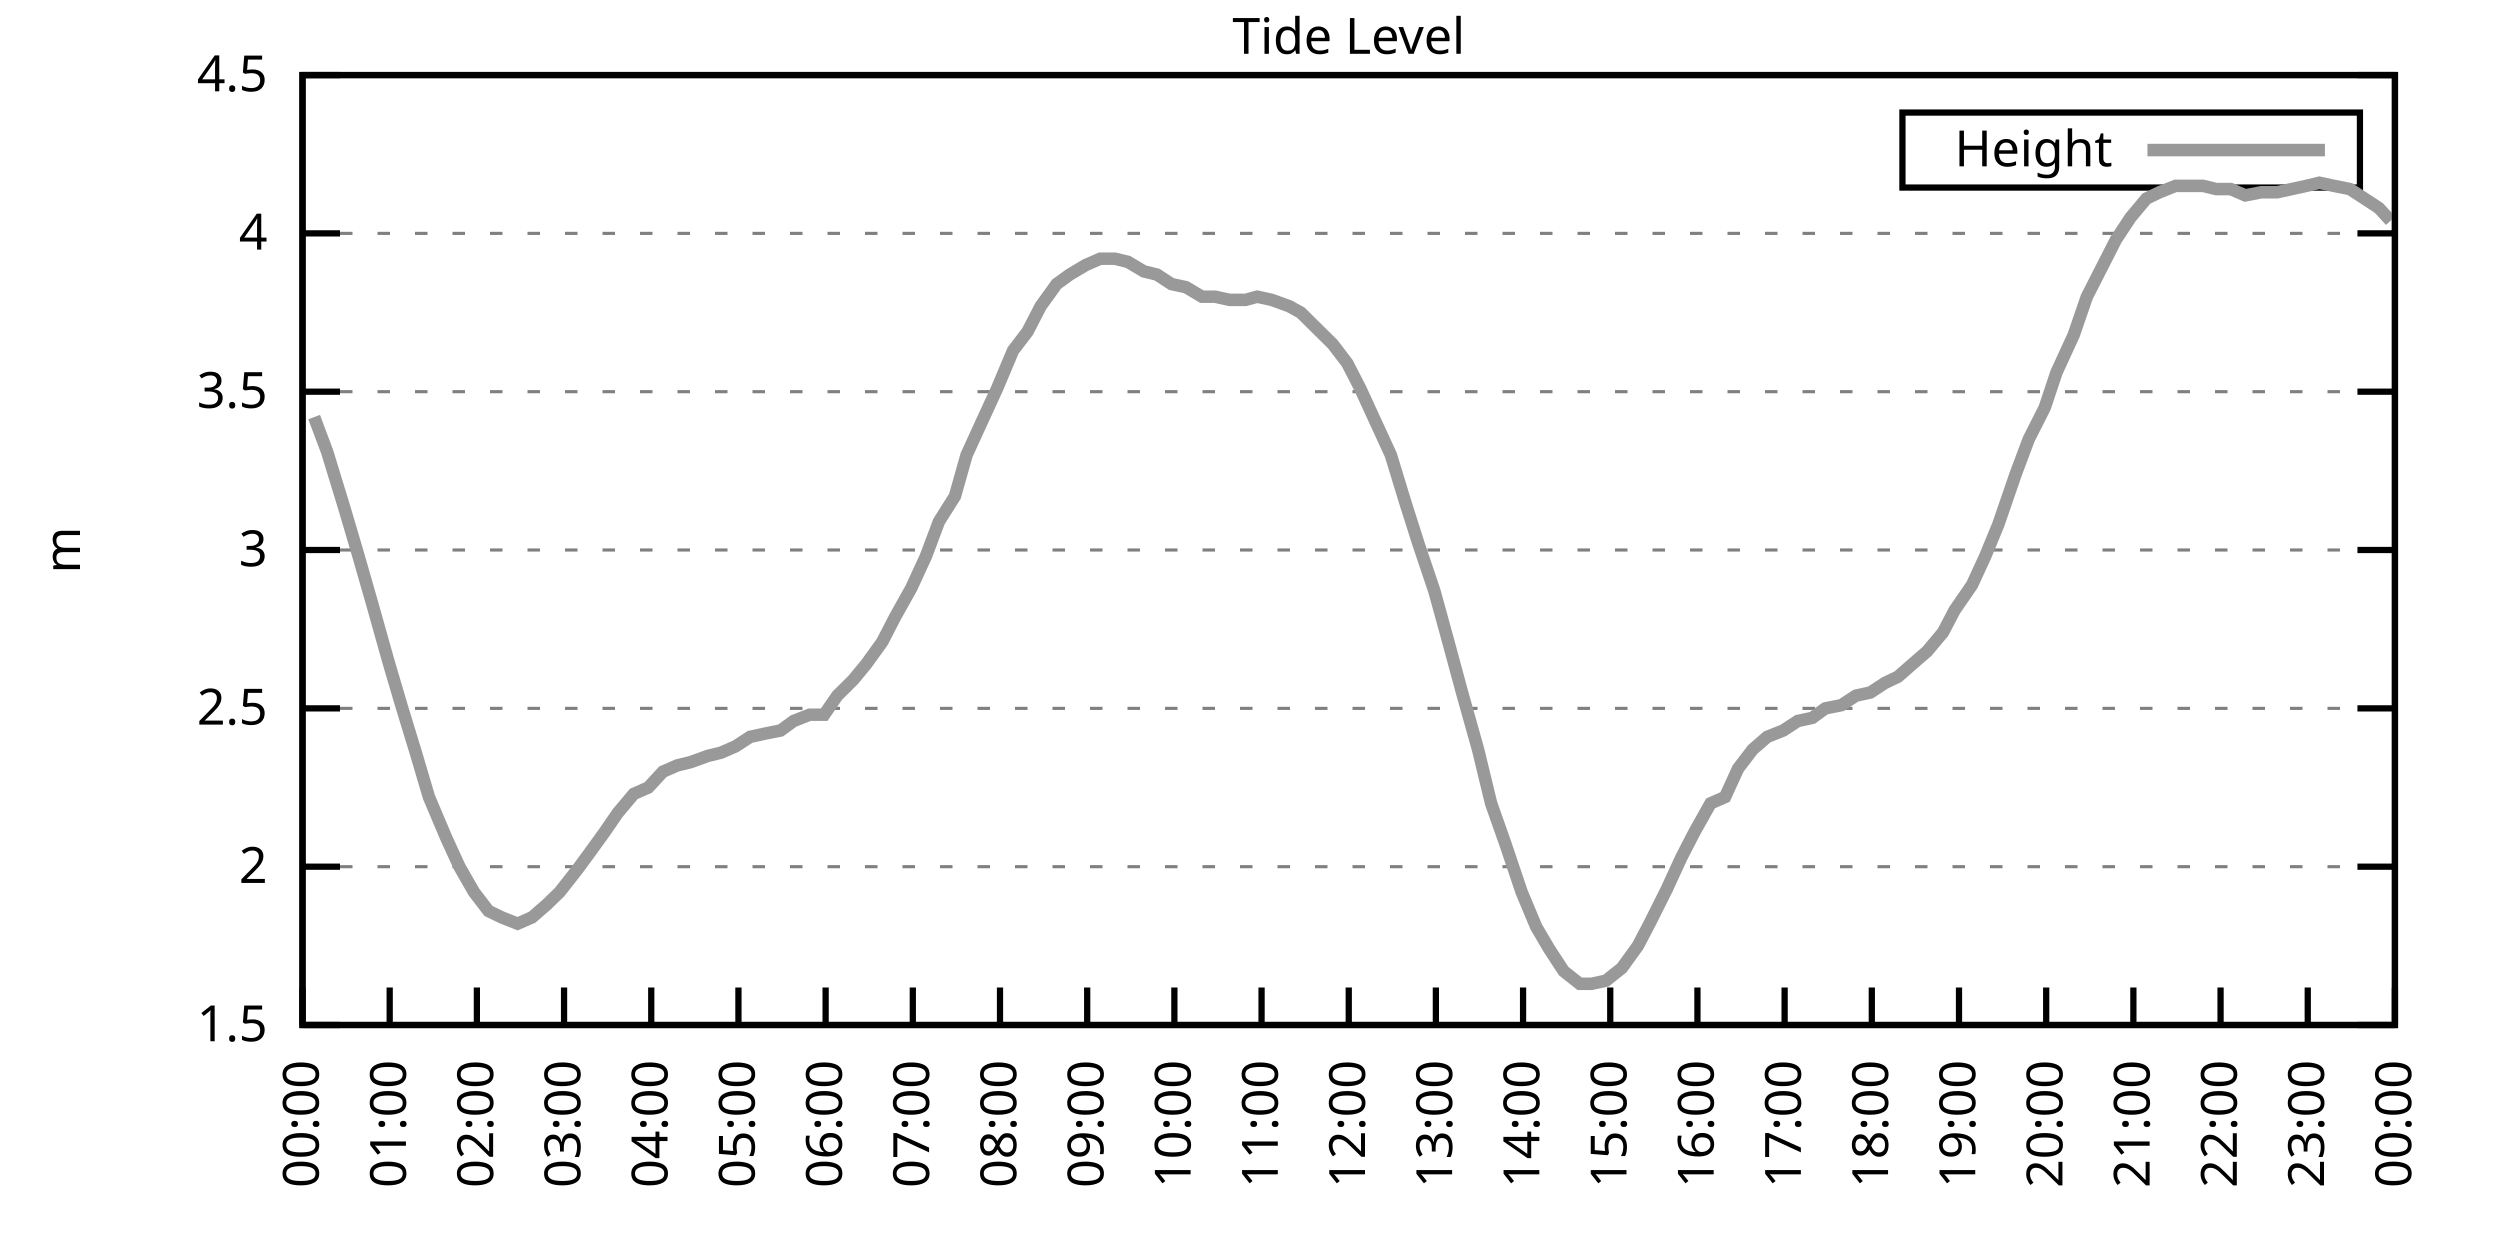
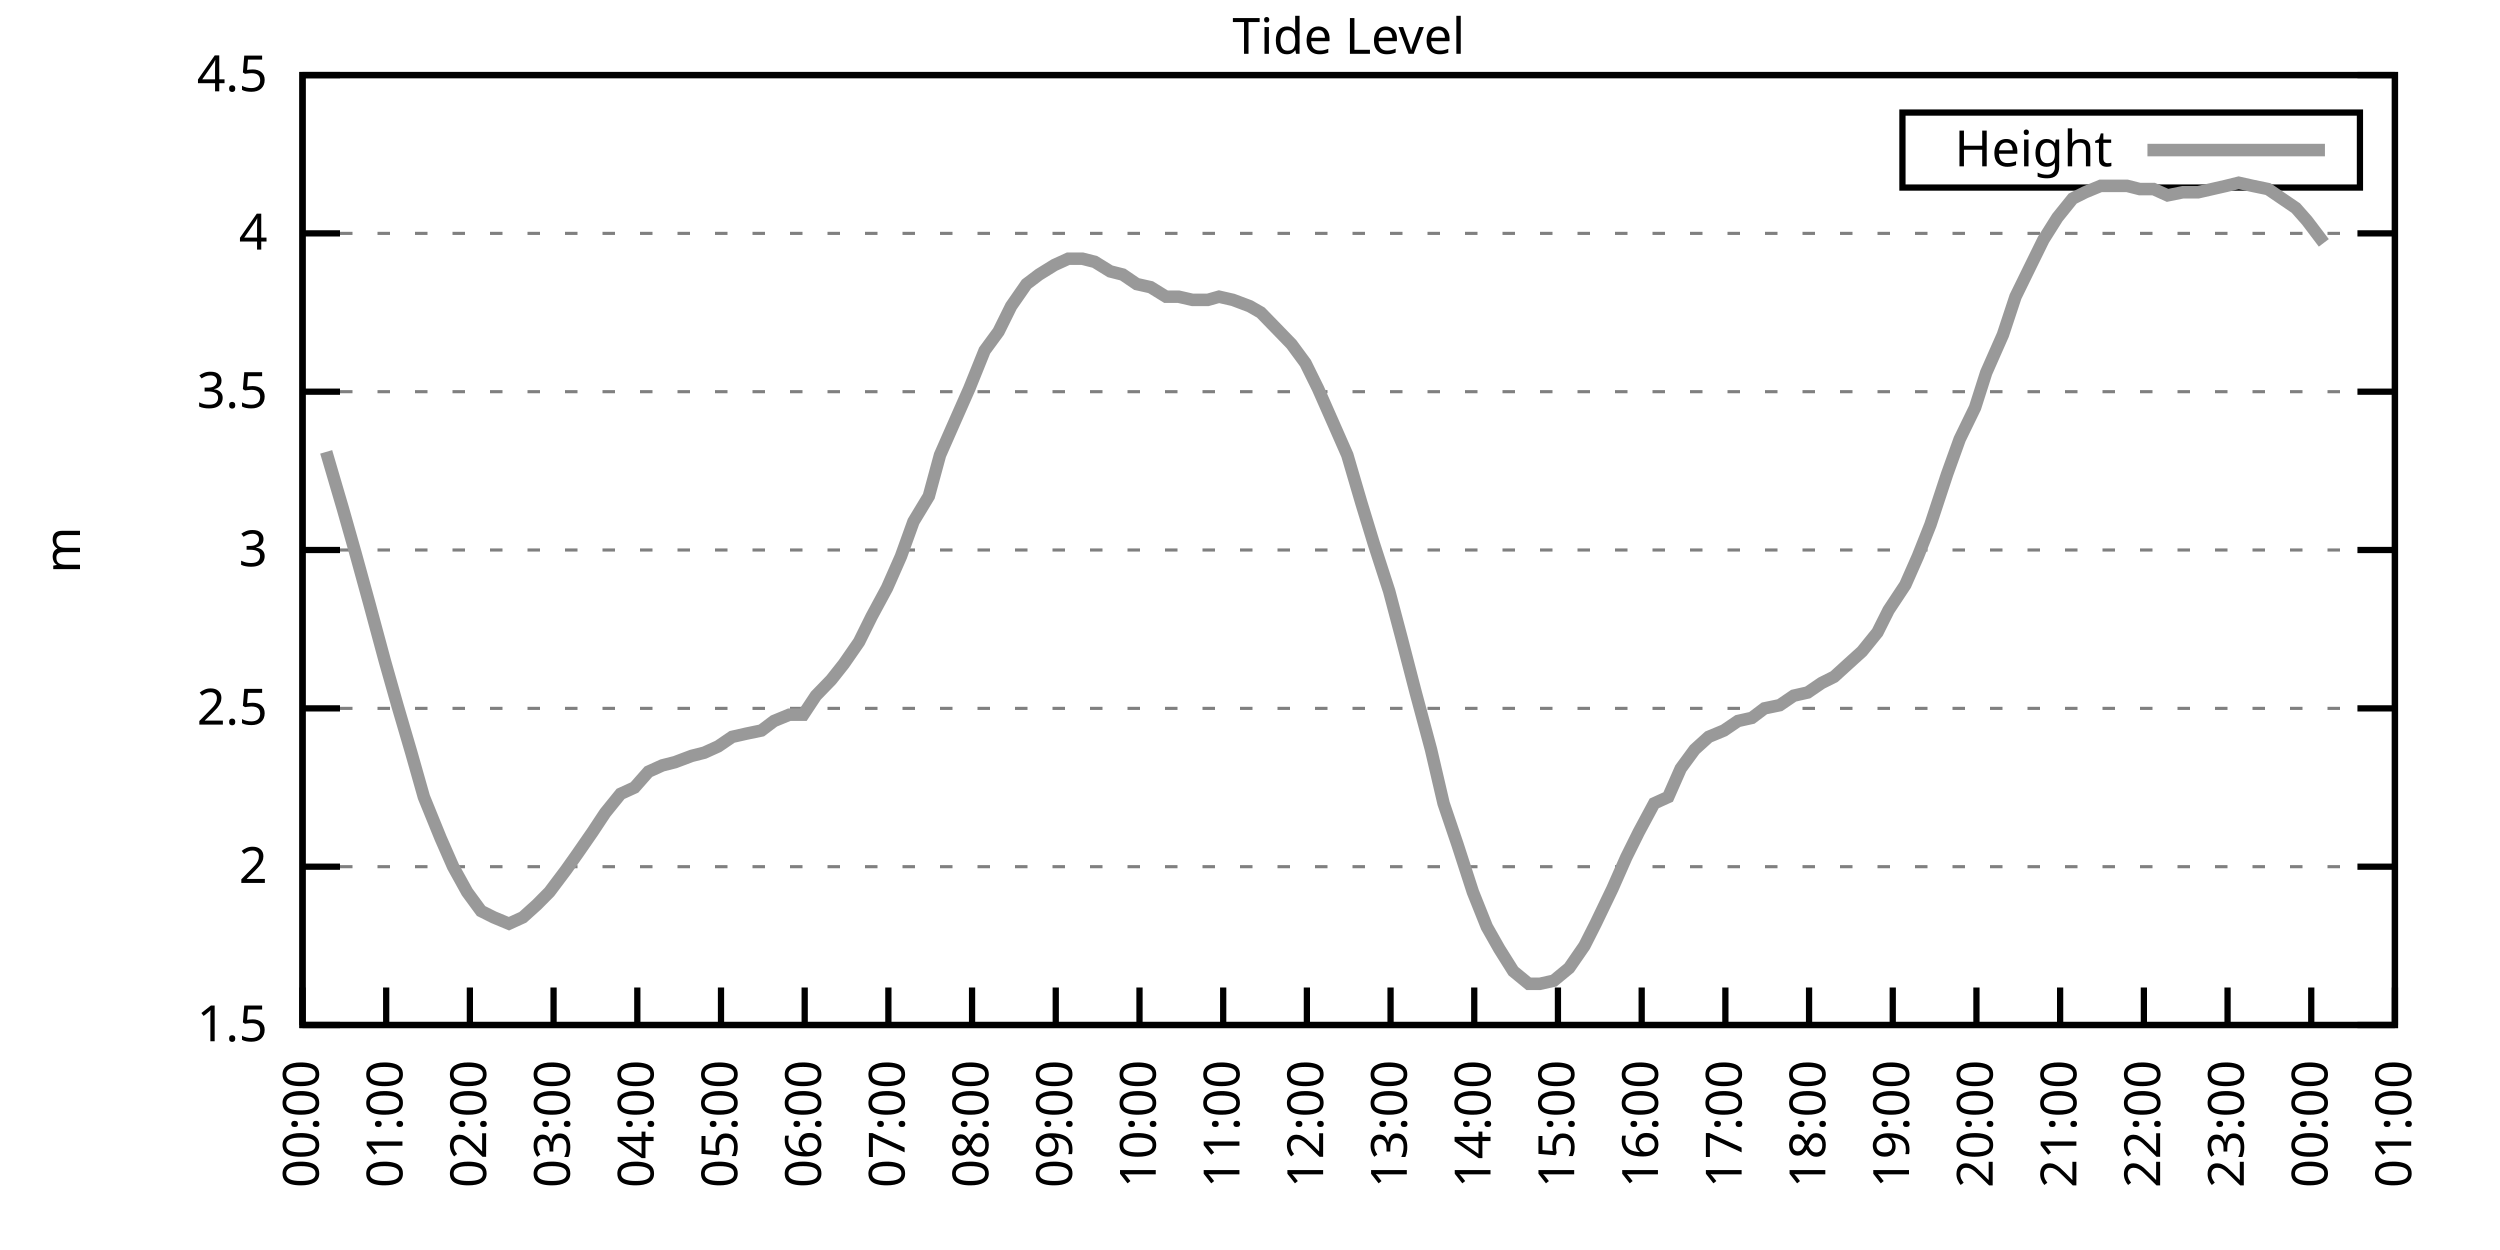
<svg xmlns="http://www.w3.org/2000/svg" xmlns:xlink="http://www.w3.org/1999/xlink" width="400" height="200" viewBox="0 0 400 200">
  <g id="gnuplot_canvas">
    <rect x="0" y="0" width="400" height="200" fill="none" />
    <defs>
      <circle id="gpDot" r="0.5" stroke-width="0.5" stroke="currentColor" />
      <path id="gpPt0" stroke-width="0.333" stroke="currentColor" d="M-1,0 h2 M0,-1 v2" />
      <path id="gpPt1" stroke-width="0.333" stroke="currentColor" d="M-1,-1 L1,1 M1,-1 L-1,1" />
      <path id="gpPt2" stroke-width="0.333" stroke="currentColor" d="M-1,0 L1,0 M0,-1 L0,1 M-1,-1 L1,1 M-1,1 L1,-1" />
      <rect id="gpPt3" stroke-width="0.333" stroke="currentColor" x="-1" y="-1" width="2" height="2" />
      <rect id="gpPt4" stroke-width="0.333" stroke="currentColor" fill="currentColor" x="-1" y="-1" width="2" height="2" />
      <circle id="gpPt5" stroke-width="0.333" stroke="currentColor" cx="0" cy="0" r="1" />
      <use xlink:href="#gpPt5" id="gpPt6" fill="currentColor" stroke="none" />
      <path id="gpPt7" stroke-width="0.333" stroke="currentColor" d="M0,-1.33 L-1.33,0.67 L1.33,0.67 z" />
      <use xlink:href="#gpPt7" id="gpPt8" fill="currentColor" stroke="none" />
      <use xlink:href="#gpPt7" id="gpPt9" stroke="currentColor" transform="rotate(180)" />
      <use xlink:href="#gpPt9" id="gpPt10" fill="currentColor" stroke="none" />
      <use xlink:href="#gpPt3" id="gpPt11" stroke="currentColor" transform="rotate(45)" />
      <use xlink:href="#gpPt11" id="gpPt12" fill="currentColor" stroke="none" />
      <path id="gpPt13" stroke-width="0.333" stroke="currentColor" d="M0,1.330 L1.265,0.411 L0.782,-1.067 L-0.782,-1.076 L-1.265,0.411 z" />
      <use xlink:href="#gpPt13" id="gpPt14" fill="currentColor" stroke="none" />
      <filter id="textbox" filterUnits="objectBoundingBox" x="0" y="0" height="1" width="1">
        <feFlood flood-color="white" flood-opacity="1" result="bgnd" />
        <feComposite in="SourceGraphic" in2="bgnd" operator="atop" />
      </filter>
      <filter id="greybox" filterUnits="objectBoundingBox" x="0" y="0" height="1" width="1">
        <feFlood flood-color="lightgrey" flood-opacity="1" result="grey" />
        <feComposite in="SourceGraphic" in2="grey" operator="atop" />
      </filter>
    </defs>
    <g fill="none" color="white" stroke="currentColor" stroke-width="1.00" stroke-linecap="butt" stroke-linejoin="miter">
</g>
    <g fill="none" color="black" stroke="currentColor" stroke-width="1.00" stroke-linecap="butt" stroke-linejoin="miter">
      <g stroke="none" shape-rendering="crispEdges">
        <polygon fill="rgb(255, 255, 255)" points="48.40,164.00 383.18,164.00 383.18,12.02 48.40,12.02 " />
      </g>
    </g>
    <g fill="none" color="black" stroke="currentColor" stroke-width="1.00" stroke-linecap="butt" stroke-linejoin="miter">
</g>
    <g fill="none" color="black" stroke="black" stroke-width="0.50" stroke-linecap="butt" stroke-linejoin="miter">
</g>
    <g fill="none" color="gray" stroke="currentColor" stroke-width="0.50" stroke-linecap="butt" stroke-linejoin="miter">
      <path stroke="gray" stroke-dasharray="2,4" class="gridline" d="M48.40,164.00 L383.19,164.00  " />
    </g>
    <g fill="none" color="gray" stroke="gray" stroke-width="1.00" stroke-linecap="butt" stroke-linejoin="miter">
</g>
    <g fill="none" color="black" stroke="currentColor" stroke-width="1.00" stroke-linecap="butt" stroke-linejoin="miter">
      <path stroke="black" d="M48.40,164.00 L54.40,164.00 M383.19,164.00 L377.19,164.00  " />
      <g transform="translate(42.80,166.60)" stroke="none" fill="black" font-family="Sans" font-size="8.00" text-anchor="end">
        <text>
          <tspan font-family="Sans"> 1.5</tspan>
        </text>
      </g>
    </g>
    <g fill="none" color="black" stroke="currentColor" stroke-width="1.00" stroke-linecap="butt" stroke-linejoin="miter">
</g>
    <g fill="none" color="black" stroke="black" stroke-width="0.50" stroke-linecap="butt" stroke-linejoin="miter">
</g>
    <g fill="none" color="gray" stroke="currentColor" stroke-width="0.50" stroke-linecap="butt" stroke-linejoin="miter">
      <path stroke="gray" stroke-dasharray="2,4" class="gridline" d="M48.40,138.67 L383.19,138.67  " />
    </g>
    <g fill="none" color="gray" stroke="gray" stroke-width="1.00" stroke-linecap="butt" stroke-linejoin="miter">
</g>
    <g fill="none" color="black" stroke="currentColor" stroke-width="1.00" stroke-linecap="butt" stroke-linejoin="miter">
      <path stroke="black" d="M48.40,138.67 L54.40,138.67 M383.19,138.67 L377.19,138.67  " />
      <g transform="translate(42.80,141.27)" stroke="none" fill="black" font-family="Sans" font-size="8.00" text-anchor="end">
        <text>
          <tspan font-family="Sans"> 2</tspan>
        </text>
      </g>
    </g>
    <g fill="none" color="black" stroke="currentColor" stroke-width="1.00" stroke-linecap="butt" stroke-linejoin="miter">
</g>
    <g fill="none" color="black" stroke="black" stroke-width="0.50" stroke-linecap="butt" stroke-linejoin="miter">
</g>
    <g fill="none" color="gray" stroke="currentColor" stroke-width="0.50" stroke-linecap="butt" stroke-linejoin="miter">
      <path stroke="gray" stroke-dasharray="2,4" class="gridline" d="M48.40,113.34 L383.19,113.34  " />
    </g>
    <g fill="none" color="gray" stroke="gray" stroke-width="1.00" stroke-linecap="butt" stroke-linejoin="miter">
</g>
    <g fill="none" color="black" stroke="currentColor" stroke-width="1.00" stroke-linecap="butt" stroke-linejoin="miter">
      <path stroke="black" d="M48.40,113.34 L54.40,113.34 M383.19,113.34 L377.19,113.34  " />
      <g transform="translate(42.80,115.94)" stroke="none" fill="black" font-family="Sans" font-size="8.00" text-anchor="end">
        <text>
          <tspan font-family="Sans"> 2.5</tspan>
        </text>
      </g>
    </g>
    <g fill="none" color="black" stroke="currentColor" stroke-width="1.00" stroke-linecap="butt" stroke-linejoin="miter">
</g>
    <g fill="none" color="black" stroke="black" stroke-width="0.50" stroke-linecap="butt" stroke-linejoin="miter">
</g>
    <g fill="none" color="gray" stroke="currentColor" stroke-width="0.50" stroke-linecap="butt" stroke-linejoin="miter">
      <path stroke="gray" stroke-dasharray="2,4" class="gridline" d="M48.40,88.00 L383.19,88.00  " />
    </g>
    <g fill="none" color="gray" stroke="gray" stroke-width="1.00" stroke-linecap="butt" stroke-linejoin="miter">
</g>
    <g fill="none" color="black" stroke="currentColor" stroke-width="1.00" stroke-linecap="butt" stroke-linejoin="miter">
      <path stroke="black" d="M48.40,88.00 L54.40,88.00 M383.19,88.00 L377.19,88.00  " />
      <g transform="translate(42.80,90.60)" stroke="none" fill="black" font-family="Sans" font-size="8.00" text-anchor="end">
        <text>
          <tspan font-family="Sans"> 3</tspan>
        </text>
      </g>
    </g>
    <g fill="none" color="black" stroke="currentColor" stroke-width="1.00" stroke-linecap="butt" stroke-linejoin="miter">
</g>
    <g fill="none" color="black" stroke="black" stroke-width="0.50" stroke-linecap="butt" stroke-linejoin="miter">
</g>
    <g fill="none" color="gray" stroke="currentColor" stroke-width="0.50" stroke-linecap="butt" stroke-linejoin="miter">
      <path stroke="gray" stroke-dasharray="2,4" class="gridline" d="M48.40,62.67 L383.19,62.67  " />
    </g>
    <g fill="none" color="gray" stroke="gray" stroke-width="1.00" stroke-linecap="butt" stroke-linejoin="miter">
</g>
    <g fill="none" color="black" stroke="currentColor" stroke-width="1.00" stroke-linecap="butt" stroke-linejoin="miter">
      <path stroke="black" d="M48.40,62.67 L54.40,62.67 M383.19,62.67 L377.19,62.67  " />
      <g transform="translate(42.80,65.27)" stroke="none" fill="black" font-family="Sans" font-size="8.00" text-anchor="end">
        <text>
          <tspan font-family="Sans"> 3.5</tspan>
        </text>
      </g>
    </g>
    <g fill="none" color="black" stroke="currentColor" stroke-width="1.00" stroke-linecap="butt" stroke-linejoin="miter">
</g>
    <g fill="none" color="black" stroke="black" stroke-width="0.50" stroke-linecap="butt" stroke-linejoin="miter">
</g>
    <g fill="none" color="gray" stroke="currentColor" stroke-width="0.50" stroke-linecap="butt" stroke-linejoin="miter">
      <path stroke="gray" stroke-dasharray="2,4" class="gridline" d="M48.40,37.34 L383.19,37.34  " />
    </g>
    <g fill="none" color="gray" stroke="gray" stroke-width="1.00" stroke-linecap="butt" stroke-linejoin="miter">
</g>
    <g fill="none" color="black" stroke="currentColor" stroke-width="1.00" stroke-linecap="butt" stroke-linejoin="miter">
      <path stroke="black" d="M48.40,37.34 L54.40,37.34 M383.19,37.34 L377.19,37.34  " />
      <g transform="translate(42.80,39.94)" stroke="none" fill="black" font-family="Sans" font-size="8.00" text-anchor="end">
        <text>
          <tspan font-family="Sans"> 4</tspan>
        </text>
      </g>
    </g>
    <g fill="none" color="black" stroke="currentColor" stroke-width="1.00" stroke-linecap="butt" stroke-linejoin="miter">
</g>
    <g fill="none" color="black" stroke="black" stroke-width="0.50" stroke-linecap="butt" stroke-linejoin="miter">
</g>
    <g fill="none" color="gray" stroke="currentColor" stroke-width="0.50" stroke-linecap="butt" stroke-linejoin="miter">
      <path stroke="gray" stroke-dasharray="2,4" class="gridline" d="M48.40,12.01 L383.19,12.01  " />
    </g>
    <g fill="none" color="gray" stroke="gray" stroke-width="1.00" stroke-linecap="butt" stroke-linejoin="miter">
</g>
    <g fill="none" color="black" stroke="currentColor" stroke-width="1.00" stroke-linecap="butt" stroke-linejoin="miter">
      <path stroke="black" d="M48.40,12.01 L54.40,12.01 M383.19,12.01 L377.19,12.01  " />
      <g transform="translate(42.80,14.61)" stroke="none" fill="black" font-family="Sans" font-size="8.00" text-anchor="end">
        <text>
          <tspan font-family="Sans"> 4.5</tspan>
        </text>
      </g>
    </g>
    <g fill="none" color="black" stroke="currentColor" stroke-width="1.00" stroke-linecap="butt" stroke-linejoin="miter">
      <path stroke="black" d="M48.40,164.00 L48.40,158.00  " />
      <g transform="translate(51.00,169.60) rotate(270.00)" stroke="none" fill="black" font-family="Sans" font-size="8.00" text-anchor="end">
        <text>
          <tspan font-family="Sans">00:00</tspan>
        </text>
      </g>
    </g>
    <g fill="none" color="black" stroke="currentColor" stroke-width="1.00" stroke-linecap="butt" stroke-linejoin="miter">
-       <path stroke="black" d="M62.35,164.00 L62.35,158.00  " />
-       <g transform="translate(64.95,169.60) rotate(270.00)" stroke="none" fill="black" font-family="Sans" font-size="8.00" text-anchor="end">
+       <path stroke="black" d="M61.79,164.00 L61.79,158.00  " />
+       <g transform="translate(64.39,169.60) rotate(270.00)" stroke="none" fill="black" font-family="Sans" font-size="8.00" text-anchor="end">
        <text>
          <tspan font-family="Sans">01:00</tspan>
        </text>
      </g>
    </g>
    <g fill="none" color="black" stroke="currentColor" stroke-width="1.00" stroke-linecap="butt" stroke-linejoin="miter">
-       <path stroke="black" d="M76.30,164.00 L76.30,158.00  " />
-       <g transform="translate(78.90,169.60) rotate(270.00)" stroke="none" fill="black" font-family="Sans" font-size="8.00" text-anchor="end">
+       <path stroke="black" d="M75.18,164.00 L75.18,158.00  " />
+       <g transform="translate(77.78,169.60) rotate(270.00)" stroke="none" fill="black" font-family="Sans" font-size="8.00" text-anchor="end">
        <text>
          <tspan font-family="Sans">02:00</tspan>
        </text>
      </g>
    </g>
    <g fill="none" color="black" stroke="currentColor" stroke-width="1.00" stroke-linecap="butt" stroke-linejoin="miter">
-       <path stroke="black" d="M90.25,164.00 L90.25,158.00  " />
-       <g transform="translate(92.85,169.60) rotate(270.00)" stroke="none" fill="black" font-family="Sans" font-size="8.00" text-anchor="end">
+       <path stroke="black" d="M88.57,164.00 L88.57,158.00  " />
+       <g transform="translate(91.17,169.60) rotate(270.00)" stroke="none" fill="black" font-family="Sans" font-size="8.00" text-anchor="end">
        <text>
          <tspan font-family="Sans">03:00</tspan>
        </text>
      </g>
    </g>
    <g fill="none" color="black" stroke="currentColor" stroke-width="1.00" stroke-linecap="butt" stroke-linejoin="miter">
-       <path stroke="black" d="M104.20,164.00 L104.20,158.00  " />
-       <g transform="translate(106.80,169.60) rotate(270.00)" stroke="none" fill="black" font-family="Sans" font-size="8.00" text-anchor="end">
+       <path stroke="black" d="M101.97,164.00 L101.97,158.00  " />
+       <g transform="translate(104.57,169.60) rotate(270.00)" stroke="none" fill="black" font-family="Sans" font-size="8.00" text-anchor="end">
        <text>
          <tspan font-family="Sans">04:00</tspan>
        </text>
      </g>
    </g>
    <g fill="none" color="black" stroke="currentColor" stroke-width="1.00" stroke-linecap="butt" stroke-linejoin="miter">
-       <path stroke="black" d="M118.15,164.00 L118.15,158.00  " />
-       <g transform="translate(120.75,169.60) rotate(270.00)" stroke="none" fill="black" font-family="Sans" font-size="8.00" text-anchor="end">
+       <path stroke="black" d="M115.36,164.00 L115.36,158.00  " />
+       <g transform="translate(117.96,169.60) rotate(270.00)" stroke="none" fill="black" font-family="Sans" font-size="8.00" text-anchor="end">
        <text>
          <tspan font-family="Sans">05:00</tspan>
        </text>
      </g>
    </g>
    <g fill="none" color="black" stroke="currentColor" stroke-width="1.00" stroke-linecap="butt" stroke-linejoin="miter">
-       <path stroke="black" d="M132.10,164.00 L132.10,158.00  " />
-       <g transform="translate(134.70,169.60) rotate(270.00)" stroke="none" fill="black" font-family="Sans" font-size="8.00" text-anchor="end">
+       <path stroke="black" d="M128.75,164.00 L128.75,158.00  " />
+       <g transform="translate(131.35,169.60) rotate(270.00)" stroke="none" fill="black" font-family="Sans" font-size="8.00" text-anchor="end">
        <text>
          <tspan font-family="Sans">06:00</tspan>
        </text>
      </g>
    </g>
    <g fill="none" color="black" stroke="currentColor" stroke-width="1.00" stroke-linecap="butt" stroke-linejoin="miter">
-       <path stroke="black" d="M146.05,164.00 L146.05,158.00  " />
-       <g transform="translate(148.65,169.60) rotate(270.00)" stroke="none" fill="black" font-family="Sans" font-size="8.00" text-anchor="end">
+       <path stroke="black" d="M142.14,164.00 L142.14,158.00  " />
+       <g transform="translate(144.74,169.60) rotate(270.00)" stroke="none" fill="black" font-family="Sans" font-size="8.00" text-anchor="end">
        <text>
          <tspan font-family="Sans">07:00</tspan>
        </text>
      </g>
    </g>
    <g fill="none" color="black" stroke="currentColor" stroke-width="1.00" stroke-linecap="butt" stroke-linejoin="miter">
-       <path stroke="black" d="M160.00,164.00 L160.00,158.00  " />
-       <g transform="translate(162.60,169.60) rotate(270.00)" stroke="none" fill="black" font-family="Sans" font-size="8.00" text-anchor="end">
+       <path stroke="black" d="M155.53,164.00 L155.53,158.00  " />
+       <g transform="translate(158.13,169.60) rotate(270.00)" stroke="none" fill="black" font-family="Sans" font-size="8.00" text-anchor="end">
        <text>
          <tspan font-family="Sans">08:00</tspan>
        </text>
      </g>
    </g>
    <g fill="none" color="black" stroke="currentColor" stroke-width="1.00" stroke-linecap="butt" stroke-linejoin="miter">
-       <path stroke="black" d="M173.95,164.00 L173.95,158.00  " />
-       <g transform="translate(176.55,169.60) rotate(270.00)" stroke="none" fill="black" font-family="Sans" font-size="8.00" text-anchor="end">
+       <path stroke="black" d="M168.92,164.00 L168.92,158.00  " />
+       <g transform="translate(171.52,169.60) rotate(270.00)" stroke="none" fill="black" font-family="Sans" font-size="8.00" text-anchor="end">
        <text>
          <tspan font-family="Sans">09:00</tspan>
        </text>
      </g>
    </g>
    <g fill="none" color="black" stroke="currentColor" stroke-width="1.00" stroke-linecap="butt" stroke-linejoin="miter">
-       <path stroke="black" d="M187.90,164.00 L187.90,158.00  " />
-       <g transform="translate(190.50,169.60) rotate(270.00)" stroke="none" fill="black" font-family="Sans" font-size="8.00" text-anchor="end">
+       <path stroke="black" d="M182.32,164.00 L182.32,158.00  " />
+       <g transform="translate(184.92,169.60) rotate(270.00)" stroke="none" fill="black" font-family="Sans" font-size="8.00" text-anchor="end">
        <text>
          <tspan font-family="Sans">10:00</tspan>
        </text>
      </g>
    </g>
    <g fill="none" color="black" stroke="currentColor" stroke-width="1.00" stroke-linecap="butt" stroke-linejoin="miter">
-       <path stroke="black" d="M201.85,164.00 L201.85,158.00  " />
-       <g transform="translate(204.45,169.60) rotate(270.00)" stroke="none" fill="black" font-family="Sans" font-size="8.00" text-anchor="end">
+       <path stroke="black" d="M195.71,164.00 L195.71,158.00  " />
+       <g transform="translate(198.31,169.60) rotate(270.00)" stroke="none" fill="black" font-family="Sans" font-size="8.00" text-anchor="end">
        <text>
          <tspan font-family="Sans">11:00</tspan>
        </text>
      </g>
    </g>
    <g fill="none" color="black" stroke="currentColor" stroke-width="1.00" stroke-linecap="butt" stroke-linejoin="miter">
-       <path stroke="black" d="M215.80,164.00 L215.80,158.00  " />
-       <g transform="translate(218.40,169.60) rotate(270.00)" stroke="none" fill="black" font-family="Sans" font-size="8.00" text-anchor="end">
+       <path stroke="black" d="M209.10,164.00 L209.10,158.00  " />
+       <g transform="translate(211.70,169.60) rotate(270.00)" stroke="none" fill="black" font-family="Sans" font-size="8.00" text-anchor="end">
        <text>
          <tspan font-family="Sans">12:00</tspan>
        </text>
      </g>
    </g>
    <g fill="none" color="black" stroke="currentColor" stroke-width="1.00" stroke-linecap="butt" stroke-linejoin="miter">
-       <path stroke="black" d="M229.74,164.00 L229.74,158.00  " />
-       <g transform="translate(232.34,169.60) rotate(270.00)" stroke="none" fill="black" font-family="Sans" font-size="8.00" text-anchor="end">
+       <path stroke="black" d="M222.49,164.00 L222.49,158.00  " />
+       <g transform="translate(225.09,169.60) rotate(270.00)" stroke="none" fill="black" font-family="Sans" font-size="8.00" text-anchor="end">
        <text>
          <tspan font-family="Sans">13:00</tspan>
        </text>
      </g>
    </g>
    <g fill="none" color="black" stroke="currentColor" stroke-width="1.00" stroke-linecap="butt" stroke-linejoin="miter">
-       <path stroke="black" d="M243.69,164.00 L243.69,158.00  " />
-       <g transform="translate(246.29,169.60) rotate(270.00)" stroke="none" fill="black" font-family="Sans" font-size="8.00" text-anchor="end">
+       <path stroke="black" d="M235.88,164.00 L235.88,158.00  " />
+       <g transform="translate(238.48,169.60) rotate(270.00)" stroke="none" fill="black" font-family="Sans" font-size="8.00" text-anchor="end">
        <text>
          <tspan font-family="Sans">14:00</tspan>
        </text>
      </g>
    </g>
    <g fill="none" color="black" stroke="currentColor" stroke-width="1.00" stroke-linecap="butt" stroke-linejoin="miter">
-       <path stroke="black" d="M257.64,164.00 L257.64,158.00  " />
-       <g transform="translate(260.24,169.60) rotate(270.00)" stroke="none" fill="black" font-family="Sans" font-size="8.00" text-anchor="end">
+       <path stroke="black" d="M249.27,164.00 L249.27,158.00  " />
+       <g transform="translate(251.87,169.60) rotate(270.00)" stroke="none" fill="black" font-family="Sans" font-size="8.00" text-anchor="end">
        <text>
          <tspan font-family="Sans">15:00</tspan>
        </text>
      </g>
    </g>
    <g fill="none" color="black" stroke="currentColor" stroke-width="1.00" stroke-linecap="butt" stroke-linejoin="miter">
-       <path stroke="black" d="M271.59,164.00 L271.59,158.00  " />
-       <g transform="translate(274.19,169.60) rotate(270.00)" stroke="none" fill="black" font-family="Sans" font-size="8.00" text-anchor="end">
+       <path stroke="black" d="M262.67,164.00 L262.67,158.00  " />
+       <g transform="translate(265.27,169.60) rotate(270.00)" stroke="none" fill="black" font-family="Sans" font-size="8.00" text-anchor="end">
        <text>
          <tspan font-family="Sans">16:00</tspan>
        </text>
      </g>
    </g>
    <g fill="none" color="black" stroke="currentColor" stroke-width="1.00" stroke-linecap="butt" stroke-linejoin="miter">
-       <path stroke="black" d="M285.54,164.00 L285.54,158.00  " />
-       <g transform="translate(288.14,169.60) rotate(270.00)" stroke="none" fill="black" font-family="Sans" font-size="8.00" text-anchor="end">
+       <path stroke="black" d="M276.06,164.00 L276.06,158.00  " />
+       <g transform="translate(278.66,169.60) rotate(270.00)" stroke="none" fill="black" font-family="Sans" font-size="8.00" text-anchor="end">
        <text>
          <tspan font-family="Sans">17:00</tspan>
        </text>
      </g>
    </g>
    <g fill="none" color="black" stroke="currentColor" stroke-width="1.00" stroke-linecap="butt" stroke-linejoin="miter">
-       <path stroke="black" d="M299.49,164.00 L299.49,158.00  " />
-       <g transform="translate(302.09,169.60) rotate(270.00)" stroke="none" fill="black" font-family="Sans" font-size="8.00" text-anchor="end">
+       <path stroke="black" d="M289.45,164.00 L289.45,158.00  " />
+       <g transform="translate(292.05,169.60) rotate(270.00)" stroke="none" fill="black" font-family="Sans" font-size="8.00" text-anchor="end">
        <text>
          <tspan font-family="Sans">18:00</tspan>
        </text>
      </g>
    </g>
    <g fill="none" color="black" stroke="currentColor" stroke-width="1.00" stroke-linecap="butt" stroke-linejoin="miter">
-       <path stroke="black" d="M313.44,164.00 L313.44,158.00  " />
-       <g transform="translate(316.04,169.60) rotate(270.00)" stroke="none" fill="black" font-family="Sans" font-size="8.00" text-anchor="end">
+       <path stroke="black" d="M302.84,164.00 L302.84,158.00  " />
+       <g transform="translate(305.44,169.60) rotate(270.00)" stroke="none" fill="black" font-family="Sans" font-size="8.00" text-anchor="end">
        <text>
          <tspan font-family="Sans">19:00</tspan>
        </text>
      </g>
    </g>
    <g fill="none" color="black" stroke="currentColor" stroke-width="1.00" stroke-linecap="butt" stroke-linejoin="miter">
-       <path stroke="black" d="M327.39,164.00 L327.39,158.00  " />
-       <g transform="translate(329.99,169.60) rotate(270.00)" stroke="none" fill="black" font-family="Sans" font-size="8.00" text-anchor="end">
+       <path stroke="black" d="M316.23,164.00 L316.23,158.00  " />
+       <g transform="translate(318.83,169.60) rotate(270.00)" stroke="none" fill="black" font-family="Sans" font-size="8.00" text-anchor="end">
        <text>
          <tspan font-family="Sans">20:00</tspan>
        </text>
      </g>
    </g>
    <g fill="none" color="black" stroke="currentColor" stroke-width="1.00" stroke-linecap="butt" stroke-linejoin="miter">
-       <path stroke="black" d="M341.34,164.00 L341.34,158.00  " />
-       <g transform="translate(343.94,169.60) rotate(270.00)" stroke="none" fill="black" font-family="Sans" font-size="8.00" text-anchor="end">
+       <path stroke="black" d="M329.62,164.00 L329.62,158.00  " />
+       <g transform="translate(332.22,169.60) rotate(270.00)" stroke="none" fill="black" font-family="Sans" font-size="8.00" text-anchor="end">
        <text>
          <tspan font-family="Sans">21:00</tspan>
        </text>
      </g>
    </g>
    <g fill="none" color="black" stroke="currentColor" stroke-width="1.00" stroke-linecap="butt" stroke-linejoin="miter">
-       <path stroke="black" d="M355.29,164.00 L355.29,158.00  " />
-       <g transform="translate(357.89,169.60) rotate(270.00)" stroke="none" fill="black" font-family="Sans" font-size="8.00" text-anchor="end">
+       <path stroke="black" d="M343.02,164.00 L343.02,158.00  " />
+       <g transform="translate(345.62,169.60) rotate(270.00)" stroke="none" fill="black" font-family="Sans" font-size="8.00" text-anchor="end">
        <text>
          <tspan font-family="Sans">22:00</tspan>
        </text>
      </g>
    </g>
    <g fill="none" color="black" stroke="currentColor" stroke-width="1.00" stroke-linecap="butt" stroke-linejoin="miter">
-       <path stroke="black" d="M369.24,164.00 L369.24,158.00  " />
-       <g transform="translate(371.84,169.60) rotate(270.00)" stroke="none" fill="black" font-family="Sans" font-size="8.00" text-anchor="end">
+       <path stroke="black" d="M356.41,164.00 L356.41,158.00  " />
+       <g transform="translate(359.01,169.60) rotate(270.00)" stroke="none" fill="black" font-family="Sans" font-size="8.00" text-anchor="end">
        <text>
          <tspan font-family="Sans">23:00</tspan>
+         </text>
+       </g>
+     </g>
+     <g fill="none" color="black" stroke="currentColor" stroke-width="1.00" stroke-linecap="butt" stroke-linejoin="miter">
+       <path stroke="black" d="M369.80,164.00 L369.80,158.00  " />
+       <g transform="translate(372.40,169.60) rotate(270.00)" stroke="none" fill="black" font-family="Sans" font-size="8.00" text-anchor="end">
+         <text>
+           <tspan font-family="Sans">00:00</tspan>
        </text>
      </g>
    </g>
    <g fill="none" color="black" stroke="currentColor" stroke-width="1.00" stroke-linecap="butt" stroke-linejoin="miter">
      <path stroke="black" d="M383.19,164.00 L383.19,158.00  " />
      <g transform="translate(385.79,169.60) rotate(270.00)" stroke="none" fill="black" font-family="Sans" font-size="8.00" text-anchor="end">
        <text>
-           <tspan font-family="Sans">00:00</tspan>
+           <tspan font-family="Sans">01:00</tspan>
        </text>
      </g>
    </g>
    <g fill="none" color="black" stroke="currentColor" stroke-width="1.00" stroke-linecap="butt" stroke-linejoin="miter">
</g>
    <g fill="none" color="black" stroke="currentColor" stroke-width="1.00" stroke-linecap="butt" stroke-linejoin="miter">
      <path stroke="black" d="M48.40,12.01 L48.40,164.00 L383.19,164.00 L383.19,12.01 L48.40,12.01 Z  " />
    </g>
    <g fill="none" color="black" stroke="currentColor" stroke-width="1.00" stroke-linecap="butt" stroke-linejoin="miter">
</g>
    <g fill="none" color="black" stroke="currentColor" stroke-width="1.00" stroke-linecap="butt" stroke-linejoin="miter">
      <path stroke="black" d="M304.39,30.01 L304.39,18.01 L377.59,18.01 L377.59,30.01 L304.39,30.01 Z  " />
    </g>
    <g id="Tide_level_plot_1">
      <g fill="none" color="white" stroke="black" stroke-width="2.00" stroke-linecap="butt" stroke-linejoin="miter">
</g>
      <g fill="none" color="black" stroke="currentColor" stroke-width="2.00" stroke-linecap="butt" stroke-linejoin="miter">
        <g transform="translate(337.99,26.61)" stroke="none" fill="black" font-family="Sans" font-size="8.00" text-anchor="end">
          <text>
            <tspan font-family="Sans">Height</tspan>
          </text>
        </g>
      </g>
      <g fill="none" color="black" stroke="currentColor" stroke-width="2.00" stroke-linecap="butt" stroke-linejoin="miter">
-         <path stroke="rgb(153, 153, 153)" d="M343.59,24.01 L371.99,24.01 M50.26,66.73 L52.35,72.30 L55.14,81.42 L57.23,88.51 L59.56,96.62 L62.12,105.74   L64.21,112.83 L66.53,120.43 L68.63,127.52 L71.42,134.11 L73.51,138.67 L75.83,142.72 L78.16,145.76 L80.25,146.77   L82.81,147.79 L85.13,146.77 L87.46,144.75 L89.55,142.72 L92.34,139.17 L94.20,136.64 L96.76,133.10 L98.85,130.06   L101.41,127.02 L103.73,126.00 L106.06,123.47 L108.38,122.46 L110.48,121.95 L113.27,120.94 L115.36,120.43 L117.68,119.42   L120.01,117.90 L122.33,117.39 L124.89,116.88 L126.98,115.36 L129.54,114.35 L131.87,114.35 L133.96,111.31 L136.51,108.78   L138.61,106.24 L141.16,102.70 L143.26,98.64 L145.81,94.08 L148.14,89.02 L150.23,83.45 L152.79,79.39 L154.65,72.81   L156.97,67.74 L159.53,62.17 L162.09,56.09 L164.41,53.05 L166.51,48.99 L169.06,45.45 L171.16,43.93 L173.71,42.41   L176.04,41.39 L178.36,41.39 L180.46,41.90 L183.01,43.42 L185.11,43.93 L187.43,45.45 L189.76,45.95 L192.31,47.47   L194.41,47.47 L196.73,47.98 L199.29,47.98 L201.15,47.47 L203.47,47.98 L206.26,48.99 L208.12,50.01 L210.68,52.54   L213.24,55.07 L215.56,58.11 L217.65,62.17 L220.21,67.74 L222.54,72.81 L224.86,80.41 L226.95,86.99 L229.51,94.59   L231.60,102.19 L233.93,110.80 L236.49,119.92 L238.58,128.54 L240.90,135.12 L243.46,142.72 L245.79,148.29 L247.88,151.84   L250.20,155.39 L252.76,157.41 L254.62,157.41 L256.95,156.91 L259.50,154.88 L262.06,151.33 L263.92,147.79 L266.71,142.21   L269.04,137.15 L271.13,133.10 L273.69,128.54 L276.01,127.52 L278.10,122.96 L280.43,119.92 L282.75,117.90 L285.31,116.88   L287.64,115.36 L289.96,114.86 L292.05,113.34 L294.61,112.83 L296.94,111.31 L299.26,110.80 L301.58,109.28 L303.68,108.27   L306.00,106.24 L308.33,104.22 L310.88,101.18 L312.74,97.63 L315.53,93.58 L317.63,89.02 L319.72,83.95 L322.51,75.85   L324.60,70.27 L327.16,65.21 L329.02,59.63 L331.81,53.55 L333.90,47.47 L336.23,42.91 L338.55,38.35 L340.88,34.81   L343.43,31.77 L345.53,30.76 L348.08,29.74 L350.18,29.74 L352.50,29.74 L354.59,30.25 L356.92,30.25 L359.24,31.26   L361.80,30.76 L364.36,30.76 L366.68,30.25 L369.01,29.74 L371.10,29.24 L373.43,29.74 L375.98,30.25 L378.31,31.77   L380.63,33.29 L382.49,35.32  " />
+         <path stroke="rgb(153, 153, 153)" d="M343.59,24.01 L371.99,24.01 M52.19,72.30 L54.87,81.42 L56.88,88.51 L59.11,96.62 L61.57,105.74 L63.58,112.83   L65.81,120.43 L67.82,127.52 L70.50,134.11 L72.50,138.67 L74.74,142.72 L76.97,145.76 L78.98,146.77 L81.43,147.79   L83.66,146.77 L85.90,144.75 L87.91,142.72 L90.58,139.17 L92.37,136.64 L94.82,133.10 L96.83,130.06 L99.29,127.02   L101.52,126.00 L103.75,123.47 L105.98,122.46 L107.99,121.95 L110.67,120.94 L112.68,120.43 L114.91,119.42 L117.14,117.90   L119.38,117.39 L121.83,116.88 L123.84,115.36 L126.29,114.35 L128.53,114.35 L130.54,111.31 L132.99,108.78 L135.00,106.24   L137.45,102.70 L139.46,98.64 L141.92,94.08 L144.15,89.02 L146.16,83.45 L148.61,79.39 L150.40,72.81 L152.63,67.74   L155.09,62.17 L157.54,56.09 L159.77,53.05 L161.78,48.99 L164.24,45.45 L166.25,43.93 L168.70,42.41 L170.93,41.39   L173.17,41.39 L175.17,41.90 L177.63,43.42 L179.64,43.93 L181.87,45.45 L184.10,45.95 L186.56,47.47 L188.57,47.47   L190.80,47.98 L193.25,47.98 L195.04,47.47 L197.27,47.98 L199.95,48.99 L201.73,50.01 L204.19,52.54 L206.64,55.07   L208.88,58.11 L210.88,62.17 L213.34,67.74 L215.57,72.81 L217.80,80.41 L219.81,86.99 L222.27,94.59 L224.28,102.19   L226.51,110.80 L228.96,119.92 L230.97,128.54 L233.20,135.12 L235.66,142.72 L237.89,148.29 L239.90,151.84 L242.13,155.39   L244.59,157.41 L246.37,157.41 L248.60,156.91 L251.06,154.88 L253.51,151.33 L255.30,147.79 L257.98,142.21 L260.21,137.15   L262.22,133.10 L264.67,128.54 L266.91,127.52 L268.92,122.96 L271.15,119.92 L273.38,117.90 L275.83,116.88 L278.07,115.36   L280.30,114.86 L282.31,113.34 L284.76,112.83 L286.99,111.31 L289.23,110.80 L291.46,109.28 L293.47,108.27 L295.70,106.24   L297.93,104.22 L300.39,101.18 L302.17,97.63 L304.85,93.58 L306.86,89.02 L308.87,83.95 L311.54,75.85 L313.55,70.27   L316.01,65.21 L317.79,59.63 L320.47,53.55 L322.48,47.47 L324.71,42.91 L326.95,38.35 L329.18,34.81 L331.63,31.77   L333.64,30.76 L336.10,29.74 L338.10,29.74 L340.34,29.74 L342.35,30.25 L344.58,30.25 L346.81,31.26 L349.26,30.76   L351.72,30.76 L353.95,30.25 L356.18,29.74 L358.19,29.24 L360.42,29.74 L362.88,30.25 L365.11,31.77 L367.34,33.29   L369.13,35.32 L371.81,38.86  " />
      </g>
    </g>
    <g fill="none" color="black" stroke="currentColor" stroke-width="2.00" stroke-linecap="butt" stroke-linejoin="miter">
</g>
    <g fill="none" color="black" stroke="black" stroke-width="1.00" stroke-linecap="butt" stroke-linejoin="miter">
</g>
    <g fill="none" color="black" stroke="currentColor" stroke-width="1.00" stroke-linecap="butt" stroke-linejoin="miter">
      <path stroke="black" d="M48.40,12.01 L48.40,164.00 L383.19,164.00 L383.19,12.01 L48.40,12.01 Z  " />
      <g transform="translate(12.80,88.01) rotate(270.00)" stroke="none" fill="black" font-family="Sans" font-size="8.00" text-anchor="middle">
        <text>
          <tspan font-family="Sans">m</tspan>
        </text>
      </g>
    </g>
    <g fill="none" color="black" stroke="currentColor" stroke-width="1.00" stroke-linecap="butt" stroke-linejoin="miter">
</g>
    <g fill="none" color="black" stroke="currentColor" stroke-width="1.00" stroke-linecap="butt" stroke-linejoin="miter">
      <g transform="translate(215.79,8.61)" stroke="none" fill="black" font-family="Sans" font-size="8.00" text-anchor="middle">
        <text>
          <tspan font-family="Sans">Tide Level</tspan>
        </text>
      </g>
    </g>
    <g fill="none" color="black" stroke="currentColor" stroke-width="1.00" stroke-linecap="butt" stroke-linejoin="miter">
</g>
  </g>
</svg>
